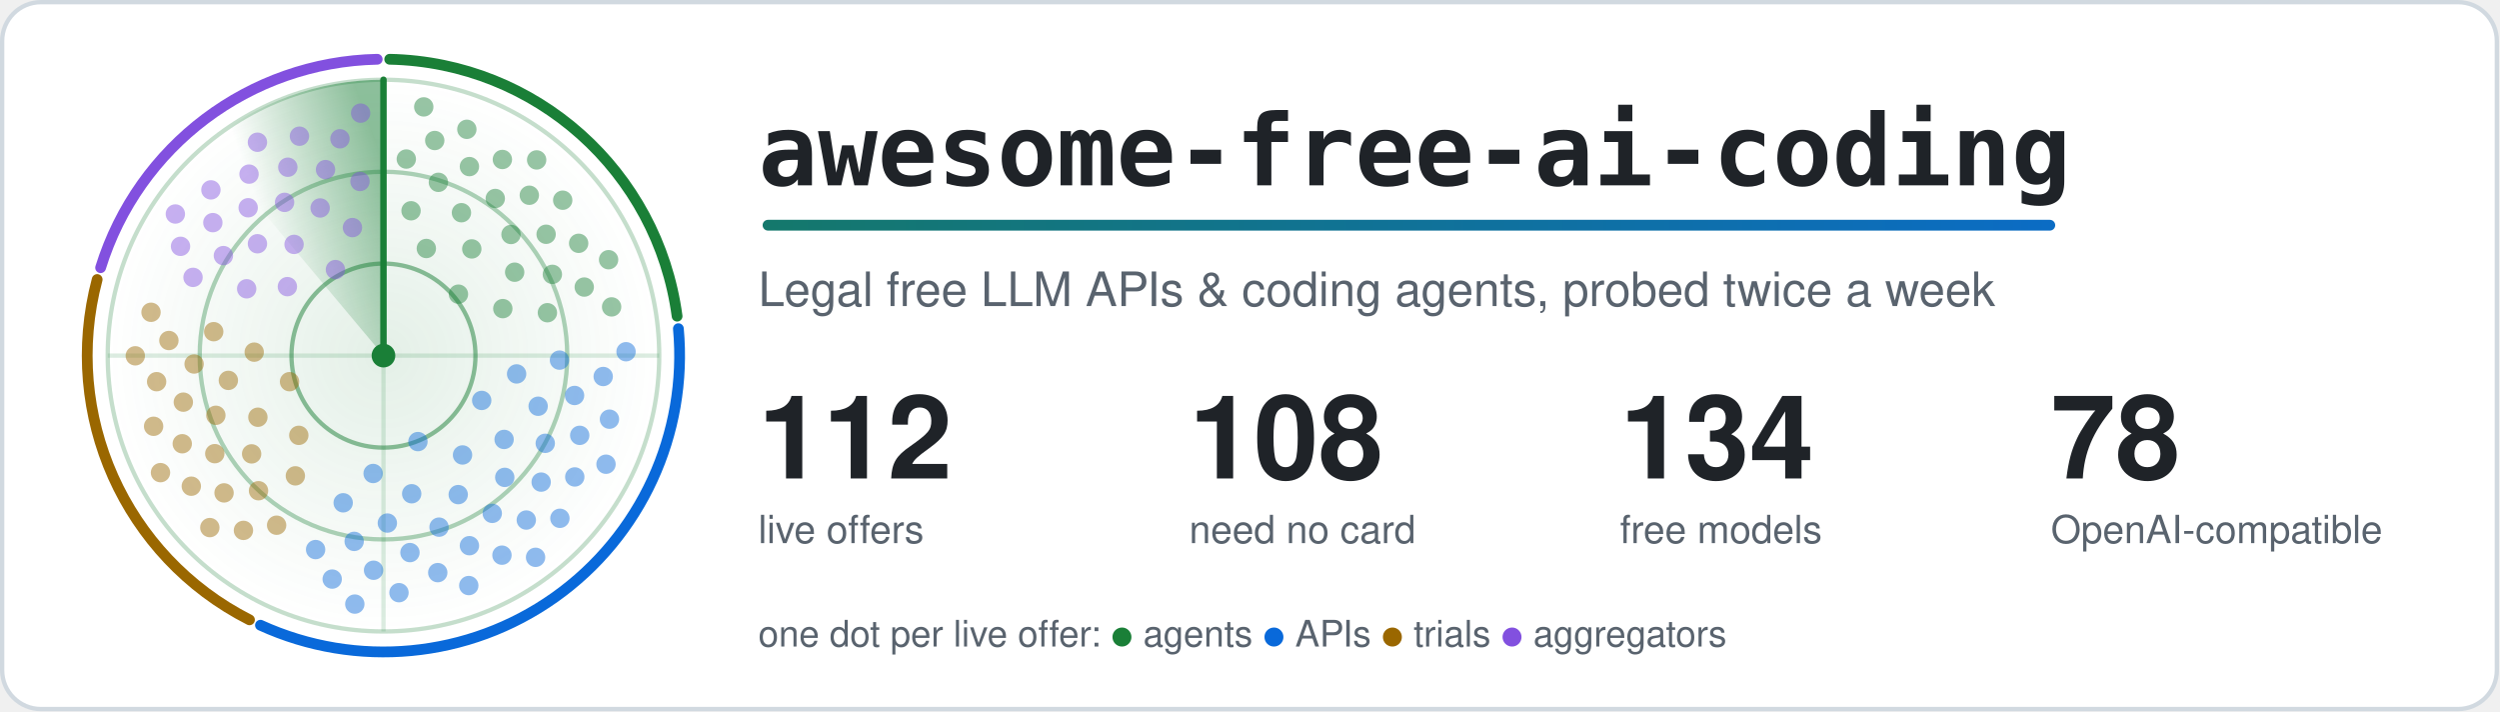
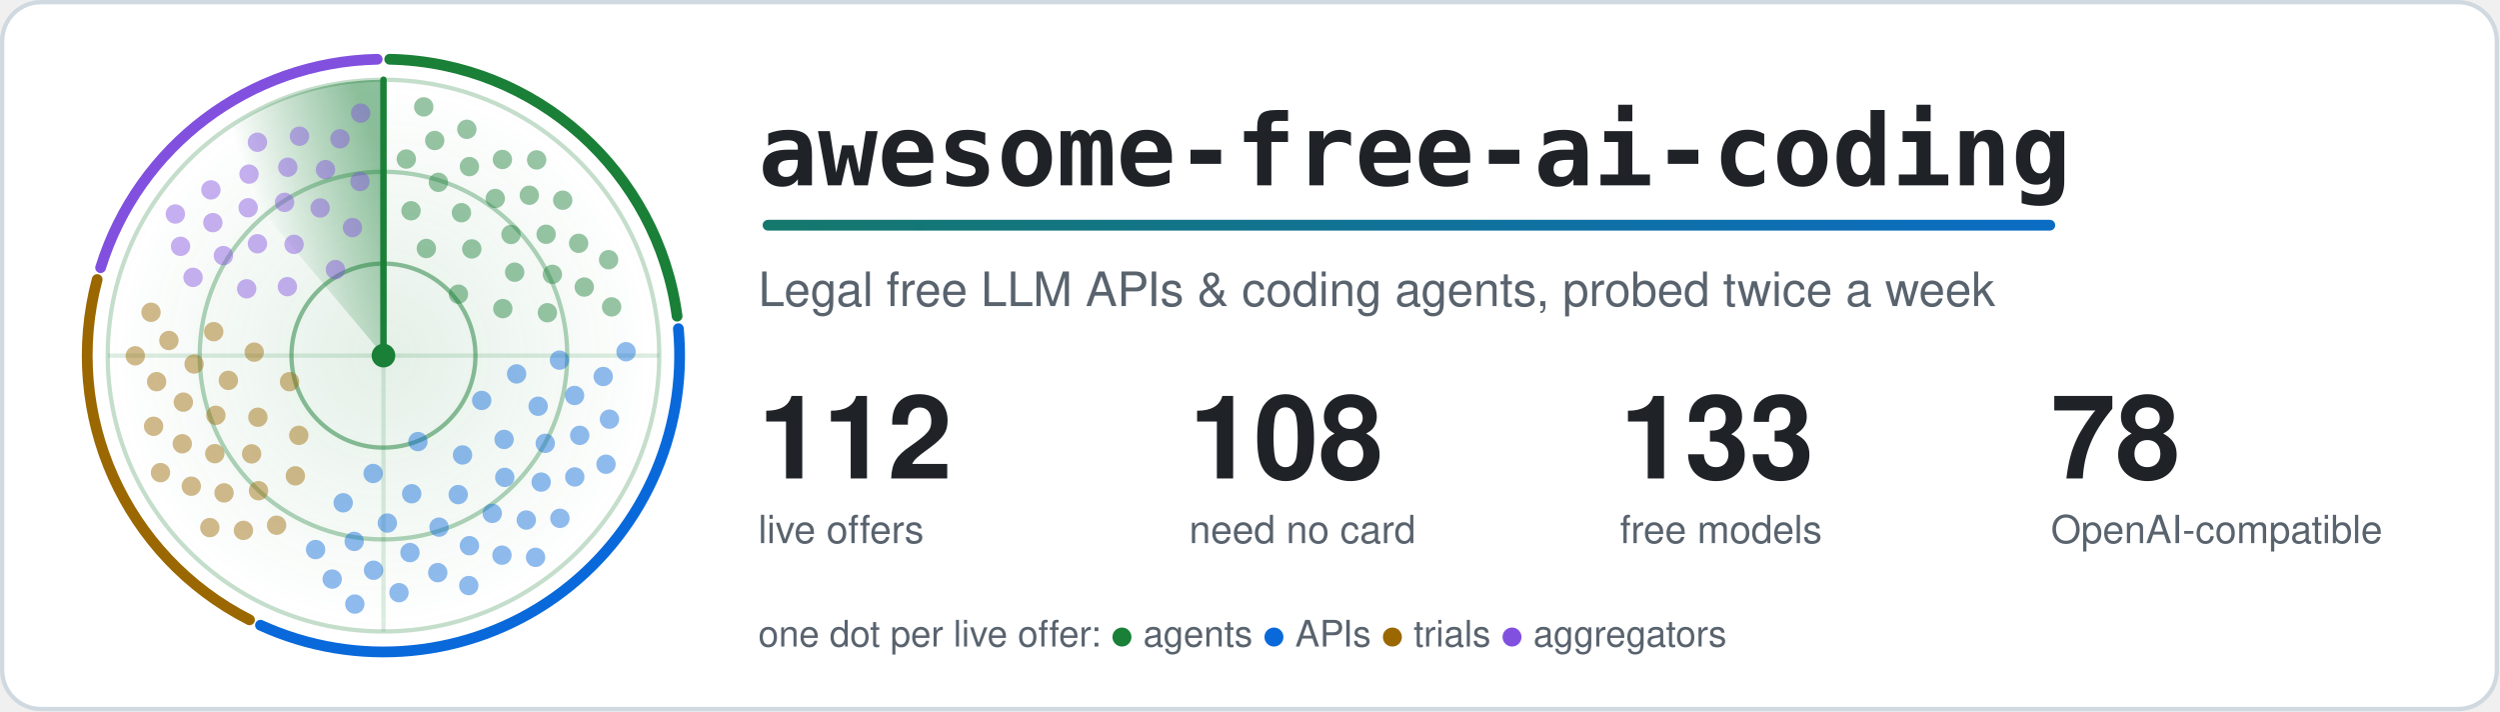
<svg xmlns="http://www.w3.org/2000/svg" width="1160" height="330" viewBox="0 0 1160 330" role="img" aria-labelledby="title">
  <style>.card{fill:#ffffff;stroke:#d1d9e0}.t{fill:#1f2328}.m{fill:#59636e}.ring{stroke:#1a7f37}.hub{fill:#1a7f37}.beam{stroke:#1a7f37}.s0,.s1,.g0,.g1{stop-color:#1a7f37}.a0{stop-color:#1a7f37}.a1{stop-color:#0969da}.dot.agents,.key.agents{fill:#1a7f37}.rim.agents{stroke:#1a7f37}.dot.apis,.key.apis{fill:#0969da}.rim.apis{stroke:#0969da}.dot.trials,.key.trials{fill:#9a6700}.rim.trials{stroke:#9a6700}.dot.aggregators,.key.aggregators{fill:#8250df}.rim.aggregators{stroke:#8250df}@media (prefers-color-scheme: dark) {.card{fill:#0d1117;stroke:#3d444d}.t{fill:#f0f6fc}.m{fill:#9198a1}.ring{stroke:#3fb950}.hub{fill:#3fb950}.beam{stroke:#3fb950}.s0,.s1,.g0,.g1{stop-color:#3fb950}.a0{stop-color:#3fb950}.a1{stop-color:#4493f8}.dot.agents,.key.agents{fill:#3fb950}.rim.agents{stroke:#3fb950}.dot.apis,.key.apis{fill:#4493f8}.rim.apis{stroke:#4493f8}.dot.trials,.key.trials{fill:#d29922}.rim.trials{stroke:#d29922}.dot.aggregators,.key.aggregators{fill:#ab7df8}.rim.aggregators{stroke:#ab7df8}}.rim{fill:none}.s0{stop-opacity:.5}.s1,.g1{stop-opacity:0}.g0{stop-opacity:.12}.dot{opacity:.45;animation:ping 6s linear infinite}@keyframes ping{0%,4%{opacity:1}55%,100%{opacity:.45}}.turning{animation:turn 6s linear infinite}@keyframes turn{to{transform:rotate(360deg)}}@media (prefers-reduced-motion: reduce) {.dot { animation: none; opacity: 1 } .turning { animation: none }}</style>
  <defs>
    <linearGradient id="accent" gradientUnits="userSpaceOnUse" x1="0" y1="0" x2="1100" y2="0">
      <stop class="a0" offset="0" />
      <stop class="a1" offset="1" />
    </linearGradient>
  </defs>
  <rect class="card" x="1" y="1" width="1158" height="328" rx="18" stroke-width="2" />
  <defs>
    <radialGradient id="glow">
      <stop class="g0" offset="0" />
      <stop class="g1" offset="1" />
    </radialGradient>
  </defs>
  <circle cx="178.0" cy="165.0" r="128.0" fill="url(#glow)" />
  <circle class="ring" cx="178.0" cy="165.0" r="42.7" fill="none" stroke-width="2" stroke-opacity=".5" />
  <circle class="ring" cx="178.0" cy="165.0" r="85.3" fill="none" stroke-width="2" stroke-opacity=".35" />
  <circle class="ring" cx="178.0" cy="165.0" r="128.0" fill="none" stroke-width="2" stroke-opacity=".25" />
  <path class="ring" d="M50.0 165.0H306.0M178.0 37.0V293.0" stroke-width="2" stroke-opacity=".15" />
  <path class="rim agents" d="M180.9 27.5A137.5 137.5 0 0 1 314.3 146.7" stroke-width="5" stroke-linecap="round" />
  <path class="rim apis" d="M314.9 152.5A137.5 137.5 0 0 1 120.9 290.1" stroke-width="5" stroke-linecap="round" />
  <path class="rim trials" d="M115.8 287.6A137.5 137.5 0 0 1 45.1 129.7" stroke-width="5" stroke-linecap="round" />
  <path class="rim aggregators" d="M46.7 124.2A137.5 137.5 0 0 1 175.1 27.5" stroke-width="5" stroke-linecap="round" />
  <defs>
    <linearGradient id="sweep" gradientUnits="userSpaceOnUse" x1="178.0" y1="75.4" x2="120.4" y2="96.4">
      <stop class="s0" offset="0" />
      <stop class="s1" offset="1" />
    </linearGradient>
  </defs>
  <g class="turning" style="transform-origin:178.0px 165.0px">
    <path fill="url(#sweep)" d="M178.0 165.0L95.7 66.9A128.0 128.0 0 0 1 178.0 37.0Z" />
    <line class="beam" x1="178.0" y1="165.0" x2="178.0" y2="37.0" stroke-width="3" stroke-linecap="round" />
  </g>
  <circle class="dot agents" cx="212.8" cy="136.5" r="4.5" style="animation-delay:0.85s" />
  <circle class="dot agents" cx="197.9" cy="115.3" r="4.5" style="animation-delay:0.36s" />
  <circle class="dot agents" cx="233.4" cy="143.2" r="4.5" style="animation-delay:1.14s" />
  <circle class="dot agents" cx="219.0" cy="115.5" r="4.5" style="animation-delay:0.66s" />
  <circle class="dot agents" cx="190.8" cy="97.8" r="4.5" style="animation-delay:0.18s" />
  <circle class="dot agents" cx="238.9" cy="126.3" r="4.5" style="animation-delay:0.96s" />
  <circle class="dot agents" cx="214.2" cy="98.7" r="4.5" style="animation-delay:0.48s" />
  <circle class="dot agents" cx="254.1" cy="145.1" r="4.5" style="animation-delay:1.26s" />
  <circle class="dot agents" cx="237.2" cy="108.8" r="4.5" style="animation-delay:0.77s" />
  <circle class="dot agents" cx="203.5" cy="84.6" r="4.5" style="animation-delay:0.29s" />
  <circle class="dot agents" cx="256.4" cy="127.3" r="4.5" style="animation-delay:1.07s" />
  <circle class="dot agents" cx="229.9" cy="92.1" r="4.5" style="animation-delay:0.59s" />
  <circle class="dot agents" cx="188.6" cy="73.8" r="4.5" style="animation-delay:0.11s" />
  <circle class="dot agents" cx="253.5" cy="108.7" r="4.5" style="animation-delay:0.89s" />
  <circle class="dot agents" cx="217.9" cy="77.3" r="4.5" style="animation-delay:0.41s" />
  <circle class="dot agents" cx="271.2" cy="133.2" r="4.5" style="animation-delay:1.19s" />
  <circle class="dot agents" cx="245.7" cy="90.6" r="4.5" style="animation-delay:0.70s" />
  <circle class="dot agents" cx="201.8" cy="65.2" r="4.5" style="animation-delay:0.22s" />
  <circle class="dot agents" cx="268.6" cy="112.9" r="4.5" style="animation-delay:1.00s" />
  <circle class="dot agents" cx="233.2" cy="74.0" r="4.5" style="animation-delay:0.52s" />
  <circle class="dot agents" cx="283.9" cy="142.4" r="4.5" style="animation-delay:1.30s" />
  <circle class="dot agents" cx="261.2" cy="92.9" r="4.5" style="animation-delay:0.82s" />
  <circle class="dot agents" cx="216.7" cy="60.0" r="4.5" style="animation-delay:0.34s" />
  <circle class="dot agents" cx="282.5" cy="120.5" r="4.5" style="animation-delay:1.12s" />
  <circle class="dot agents" cx="249.1" cy="74.2" r="4.5" style="animation-delay:0.63s" />
  <circle class="dot agents" cx="196.7" cy="49.6" r="4.5" style="animation-delay:0.15s" />
  <circle class="dot apis" cx="194.0" cy="204.9" r="4.5" style="animation-delay:2.64s" />
  <circle class="dot apis" cx="223.6" cy="185.8" r="4.5" style="animation-delay:1.91s" />
  <circle class="dot apis" cx="173.2" cy="219.7" r="4.5" style="animation-delay:3.08s" />
  <circle class="dot apis" cx="214.7" cy="211.1" r="4.5" style="animation-delay:2.36s" />
  <circle class="dot apis" cx="239.8" cy="173.5" r="4.5" style="animation-delay:1.63s" />
  <circle class="dot apis" cx="191.1" cy="229.1" r="4.5" style="animation-delay:2.81s" />
  <circle class="dot apis" cx="234.0" cy="203.9" r="4.5" style="animation-delay:2.08s" />
  <circle class="dot apis" cx="159.3" cy="233.3" r="4.5" style="animation-delay:3.26s" />
  <circle class="dot apis" cx="212.7" cy="229.5" r="4.5" style="animation-delay:2.53s" />
  <circle class="dot apis" cx="249.8" cy="188.5" r="4.5" style="animation-delay:1.80s" />
  <circle class="dot apis" cx="179.8" cy="242.7" r="4.5" style="animation-delay:2.98s" />
  <circle class="dot apis" cx="234.3" cy="221.5" r="4.5" style="animation-delay:2.25s" />
  <circle class="dot apis" cx="259.7" cy="167.1" r="4.5" style="animation-delay:1.53s" />
  <circle class="dot apis" cx="203.8" cy="244.6" r="4.5" style="animation-delay:2.70s" />
  <circle class="dot apis" cx="253.1" cy="205.7" r="4.5" style="animation-delay:1.97s" />
  <circle class="dot apis" cx="164.4" cy="251.2" r="4.5" style="animation-delay:3.15s" />
  <circle class="dot apis" cx="228.5" cy="238.2" r="4.5" style="animation-delay:2.42s" />
  <circle class="dot apis" cx="266.7" cy="183.5" r="4.5" style="animation-delay:1.70s" />
  <circle class="dot apis" cx="190.3" cy="256.4" r="4.5" style="animation-delay:2.87s" />
  <circle class="dot apis" cx="251.2" cy="223.7" r="4.5" style="animation-delay:2.15s" />
  <circle class="dot apis" cx="146.5" cy="255.0" r="4.5" style="animation-delay:3.32s" />
  <circle class="dot apis" cx="217.9" cy="253.2" r="4.5" style="animation-delay:2.59s" />
  <circle class="dot apis" cx="269.1" cy="202.0" r="4.5" style="animation-delay:1.87s" />
  <circle class="dot apis" cx="173.4" cy="264.6" r="4.5" style="animation-delay:3.04s" />
  <circle class="dot apis" cx="244.3" cy="241.3" r="4.5" style="animation-delay:2.32s" />
  <circle class="dot apis" cx="280.0" cy="174.7" r="4.5" style="animation-delay:1.59s" />
  <circle class="dot apis" cx="203.2" cy="265.7" r="4.5" style="animation-delay:2.77s" />
  <circle class="dot apis" cx="266.8" cy="221.3" r="4.5" style="animation-delay:2.04s" />
  <circle class="dot apis" cx="154.2" cy="268.7" r="4.5" style="animation-delay:3.22s" />
  <circle class="dot apis" cx="233.0" cy="257.6" r="4.5" style="animation-delay:2.49s" />
  <circle class="dot apis" cx="282.9" cy="194.5" r="4.5" style="animation-delay:1.76s" />
  <circle class="dot apis" cx="185.2" cy="275.0" r="4.5" style="animation-delay:2.94s" />
  <circle class="dot apis" cx="259.9" cy="240.5" r="4.5" style="animation-delay:2.21s" />
  <circle class="dot apis" cx="290.6" cy="163.2" r="4.5" style="animation-delay:1.48s" />
  <circle class="dot apis" cx="217.6" cy="271.7" r="4.5" style="animation-delay:2.66s" />
  <circle class="dot apis" cx="281.3" cy="215.4" r="4.5" style="animation-delay:1.93s" />
  <circle class="dot apis" cx="164.7" cy="280.3" r="4.5" style="animation-delay:3.11s" />
  <circle class="dot apis" cx="248.6" cy="258.6" r="4.5" style="animation-delay:2.38s" />
  <circle class="dot trials" cx="134.4" cy="177.1" r="4.5" style="animation-delay:4.24s" />
  <circle class="dot trials" cx="138.7" cy="202.0" r="4.5" style="animation-delay:3.78s" />
  <circle class="dot trials" cx="118.0" cy="163.4" r="4.5" style="animation-delay:4.53s" />
  <circle class="dot trials" cx="119.7" cy="193.6" r="4.5" style="animation-delay:4.06s" />
  <circle class="dot trials" cx="137.1" cy="220.8" r="4.5" style="animation-delay:3.60s" />
  <circle class="dot trials" cx="106.0" cy="176.5" r="4.5" style="animation-delay:4.35s" />
  <circle class="dot trials" cx="116.8" cy="210.6" r="4.5" style="animation-delay:3.89s" />
  <circle class="dot trials" cx="99.2" cy="153.9" r="4.5" style="animation-delay:4.63s" />
  <circle class="dot trials" cx="100.2" cy="192.7" r="4.5" style="animation-delay:4.17s" />
  <circle class="dot trials" cx="120.0" cy="227.7" r="4.5" style="animation-delay:3.71s" />
  <circle class="dot trials" cx="90.1" cy="168.9" r="4.5" style="animation-delay:4.46s" />
  <circle class="dot trials" cx="99.7" cy="210.5" r="4.5" style="animation-delay:4.00s" />
  <circle class="dot trials" cx="128.4" cy="243.7" r="4.5" style="animation-delay:3.54s" />
  <circle class="dot trials" cx="85.1" cy="186.6" r="4.5" style="animation-delay:4.28s" />
  <circle class="dot trials" cx="104.0" cy="228.7" r="4.5" style="animation-delay:3.82s" />
  <circle class="dot trials" cx="78.4" cy="158.0" r="4.5" style="animation-delay:4.57s" />
  <circle class="dot trials" cx="84.6" cy="205.9" r="4.5" style="animation-delay:4.11s" />
  <circle class="dot trials" cx="113.0" cy="246.1" r="4.5" style="animation-delay:3.65s" />
  <circle class="dot trials" cx="72.7" cy="177.1" r="4.5" style="animation-delay:4.39s" />
  <circle class="dot trials" cx="88.8" cy="225.6" r="4.5" style="animation-delay:3.93s" />
  <circle class="dot trials" cx="70.1" cy="144.9" r="4.5" style="animation-delay:4.68s" />
  <circle class="dot trials" cx="71.3" cy="197.8" r="4.5" style="animation-delay:4.21s" />
  <circle class="dot trials" cx="97.4" cy="244.8" r="4.5" style="animation-delay:3.75s" />
  <circle class="dot trials" cx="62.8" cy="165.1" r="4.5" style="animation-delay:4.50s" />
  <circle class="dot trials" cx="74.5" cy="219.3" r="4.5" style="animation-delay:4.04s" />
  <circle class="dot aggregators" cx="155.7" cy="125.1" r="4.5" style="animation-delay:5.51s" />
  <circle class="dot aggregators" cx="133.4" cy="133.0" r="4.5" style="animation-delay:5.09s" />
  <circle class="dot aggregators" cx="163.6" cy="105.6" r="4.5" style="animation-delay:5.77s" />
  <circle class="dot aggregators" cx="136.5" cy="113.4" r="4.5" style="animation-delay:5.35s" />
  <circle class="dot aggregators" cx="114.5" cy="134.0" r="4.5" style="animation-delay:4.93s" />
  <circle class="dot aggregators" cx="148.6" cy="96.5" r="4.5" style="animation-delay:5.61s" />
  <circle class="dot aggregators" cx="119.5" cy="113.1" r="4.5" style="animation-delay:5.19s" />
  <circle class="dot aggregators" cx="167.1" cy="84.2" r="4.5" style="animation-delay:5.87s" />
  <circle class="dot aggregators" cx="132.1" cy="93.9" r="4.5" style="animation-delay:5.45s" />
  <circle class="dot aggregators" cx="103.7" cy="118.6" r="4.5" style="animation-delay:5.03s" />
  <circle class="dot aggregators" cx="151.1" cy="78.7" r="4.5" style="animation-delay:5.71s" />
  <circle class="dot aggregators" cx="115.2" cy="96.4" r="4.5" style="animation-delay:5.29s" />
  <circle class="dot aggregators" cx="89.6" cy="128.7" r="4.5" style="animation-delay:4.87s" />
  <circle class="dot aggregators" cx="133.6" cy="77.6" r="4.5" style="animation-delay:5.55s" />
  <circle class="dot aggregators" cx="98.8" cy="103.3" r="4.5" style="animation-delay:5.13s" />
  <circle class="dot aggregators" cx="157.8" cy="64.4" r="4.5" style="animation-delay:5.81s" />
  <circle class="dot aggregators" cx="115.6" cy="80.8" r="4.5" style="animation-delay:5.39s" />
  <circle class="dot aggregators" cx="83.8" cy="114.3" r="4.5" style="animation-delay:4.97s" />
  <circle class="dot aggregators" cx="139.0" cy="63.2" r="4.5" style="animation-delay:5.65s" />
  <circle class="dot aggregators" cx="97.9" cy="88.1" r="4.5" style="animation-delay:5.23s" />
  <circle class="dot aggregators" cx="167.4" cy="52.5" r="4.5" style="animation-delay:5.91s" />
  <circle class="dot aggregators" cx="119.5" cy="66.0" r="4.5" style="animation-delay:5.49s" />
  <circle class="dot aggregators" cx="81.4" cy="99.3" r="4.5" style="animation-delay:5.07s" />
  <circle class="hub" cx="178.0" cy="165.0" r="5.5" />
  <text class="t" x="352" y="86" font-family="ui-monospace, SFMono-Regular, Menlo, Consolas, monospace" font-size="46" font-weight="700">awesome-free-ai-coding</text>
  <rect x="354" y="102" width="600" height="5" rx="2.5" fill="url(#accent)" />
  <text class="m" x="352" y="142" font-family="-apple-system, BlinkMacSystemFont, 'Segoe UI', Helvetica, Arial, sans-serif" font-size="22">Legal free LLM APIs &amp; coding agents, probed twice a week</text>
  <text class="t" x="352" y="222" font-family="-apple-system, BlinkMacSystemFont, 'Segoe UI', Helvetica, Arial, sans-serif" font-size="54" font-weight="700">112</text>
  <text class="m" x="352" y="252" font-family="-apple-system, BlinkMacSystemFont, 'Segoe UI', Helvetica, Arial, sans-serif" font-size="18">live offers</text>
  <text class="t" x="552" y="222" font-family="-apple-system, BlinkMacSystemFont, 'Segoe UI', Helvetica, Arial, sans-serif" font-size="54" font-weight="700">108</text>
  <text class="m" x="552" y="252" font-family="-apple-system, BlinkMacSystemFont, 'Segoe UI', Helvetica, Arial, sans-serif" font-size="18">need no card</text>
-   <text class="t" x="752" y="222" font-family="-apple-system, BlinkMacSystemFont, 'Segoe UI', Helvetica, Arial, sans-serif" font-size="54" font-weight="700">134</text>
+   <text class="t" x="752" y="222" font-family="-apple-system, BlinkMacSystemFont, 'Segoe UI', Helvetica, Arial, sans-serif" font-size="54" font-weight="700">133</text>
  <text class="m" x="752" y="252" font-family="-apple-system, BlinkMacSystemFont, 'Segoe UI', Helvetica, Arial, sans-serif" font-size="18">free models</text>
  <text class="t" x="952" y="222" font-family="-apple-system, BlinkMacSystemFont, 'Segoe UI', Helvetica, Arial, sans-serif" font-size="54" font-weight="700">78</text>
  <text class="m" x="952" y="252" font-family="-apple-system, BlinkMacSystemFont, 'Segoe UI', Helvetica, Arial, sans-serif" font-size="18">OpenAI-compatible</text>
  <text class="m" x="352" y="300" font-family="-apple-system, BlinkMacSystemFont, 'Segoe UI', Helvetica, Arial, sans-serif" font-size="17">one dot per live offer: <tspan class="key agents">●</tspan> agents <tspan class="key apis">●</tspan> APIs <tspan class="key trials">●</tspan> trials <tspan class="key aggregators">●</tspan> aggregators</text>
</svg>
